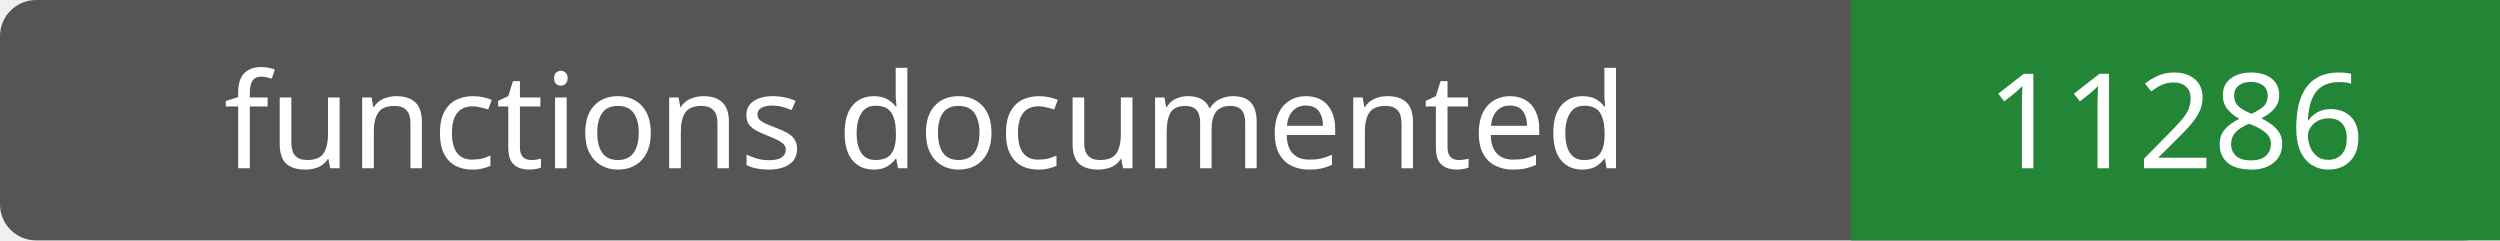
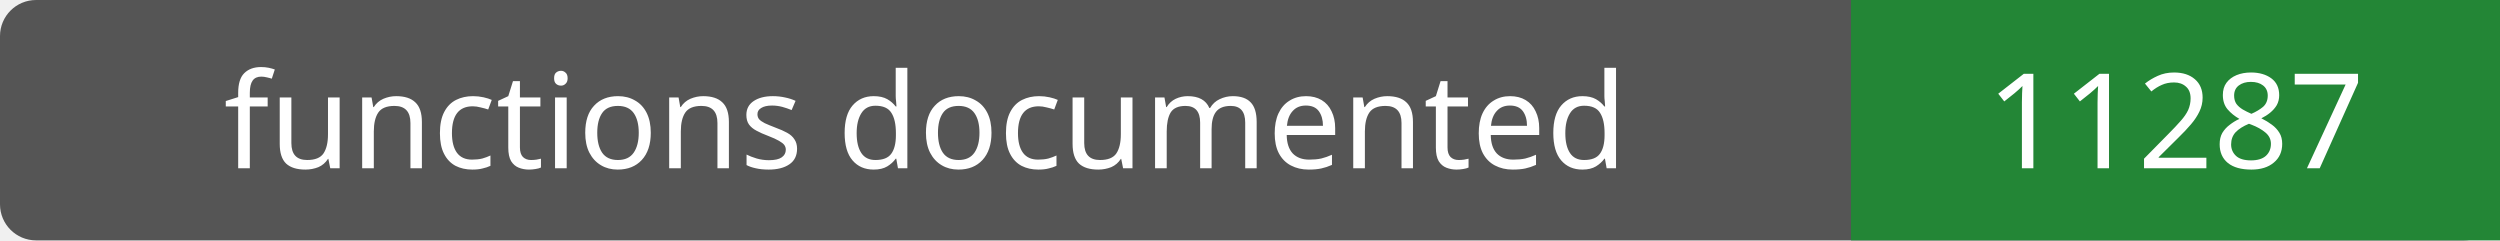
- <svg xmlns="http://www.w3.org/2000/svg" width="208" height="20" role="img" aria-label="functions documented: 11286">
+ <svg xmlns="http://www.w3.org/2000/svg" width="208" height="20" role="img" aria-label="functions documented: 11287">
  <rect width="208" height="20" rx="3" fill="#555" />
  <path fill="#238636" d="M154 0h54v20H154z" />
  <g fill="#fff" text-anchor="middle" font-family="Verdana,sans-serif" font-size="11">
    <text x="77.0" y="14">functions documented</text>
-     <text x="181.0" y="14">11286</text>
+     <text x="181.0" y="14">11287</text>
  </g>
</svg>
